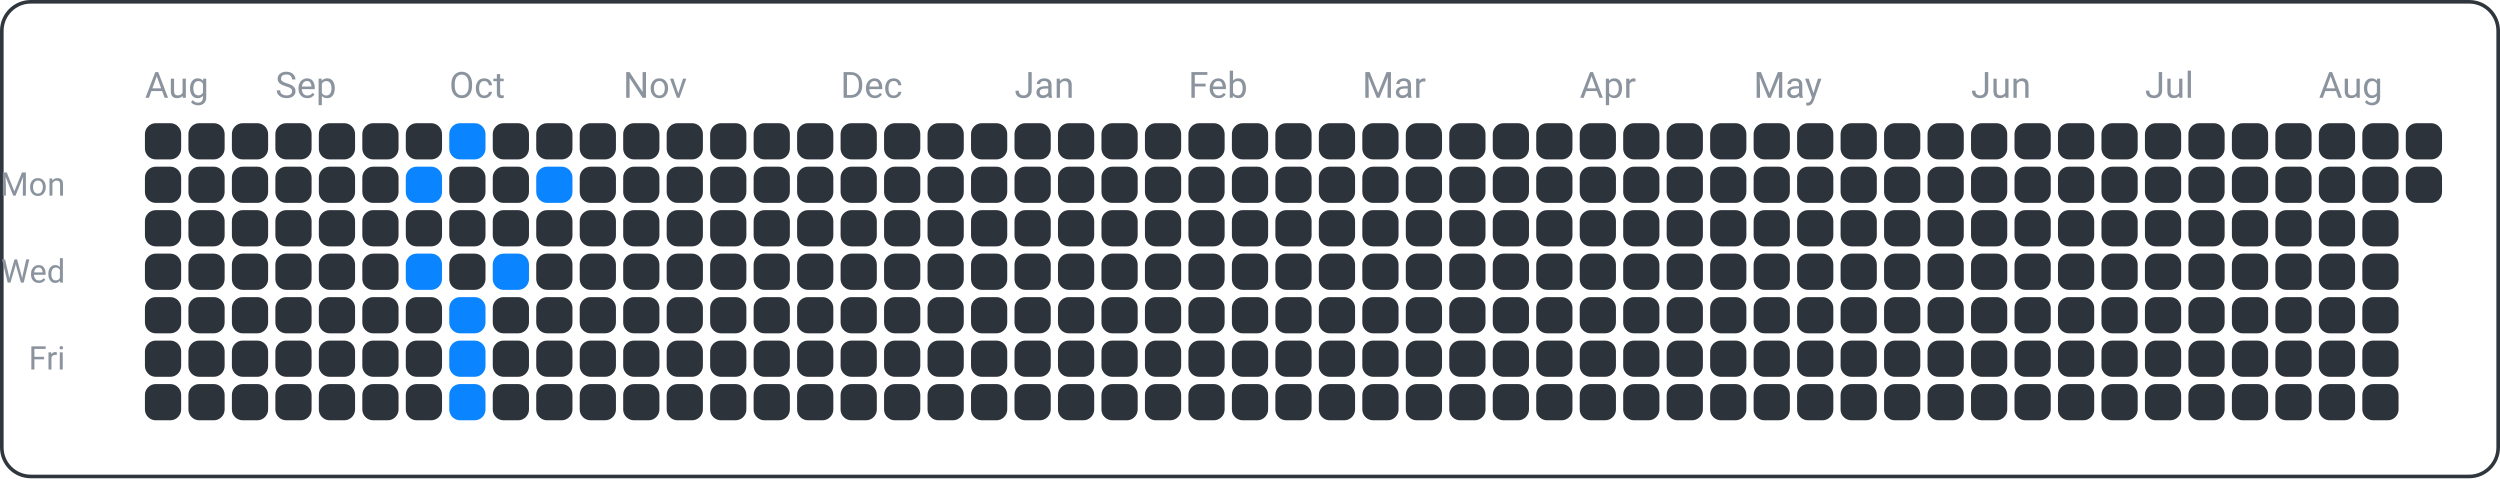
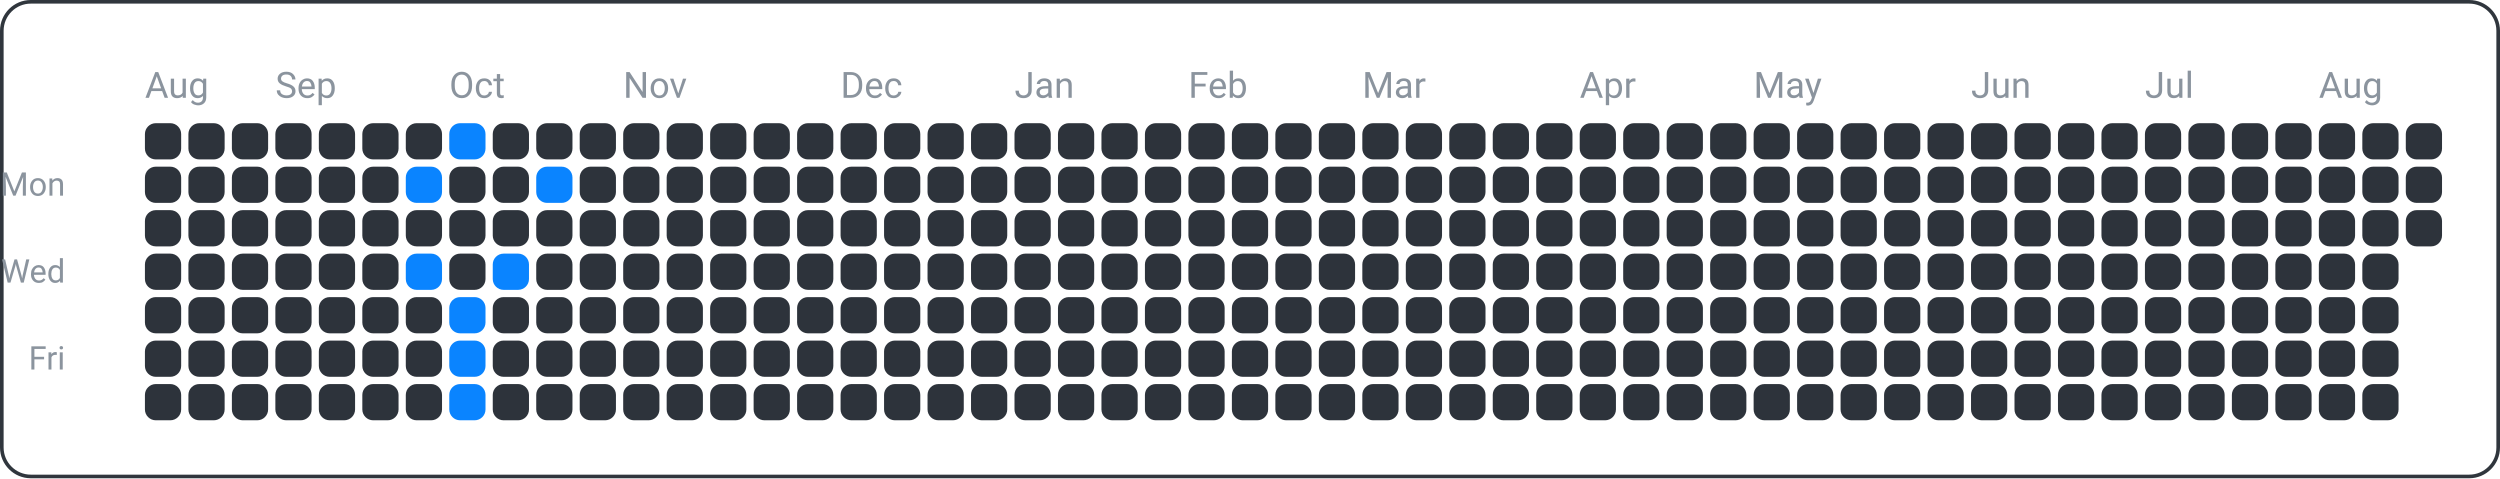
<svg xmlns="http://www.w3.org/2000/svg" width="690" height="132" viewBox="0 0 690 132">
  <rect x="0.5" y="0.5" width="689" height="131" fill="none" rx="8" ry="8" stroke="#30363d" />
  <text x="18" y="54" font-family="ui-sans-serif, -apple-system, Segoe UI, Roboto, Helvetica, Arial" font-size="9" fill="#8b949e" text-anchor="end">Mon</text>
  <text x="18" y="78" font-family="ui-sans-serif, -apple-system, Segoe UI, Roboto, Helvetica, Arial" font-size="9" fill="#8b949e" text-anchor="end">Wed</text>
  <text x="18" y="102" font-family="ui-sans-serif, -apple-system, Segoe UI, Roboto, Helvetica, Arial" font-size="9" fill="#8b949e" text-anchor="end">Fri</text>
  <text x="40" y="27" font-family="ui-sans-serif, -apple-system, Segoe UI, Roboto, Helvetica, Arial" font-size="10" fill="#8b949e" text-anchor="start">Aug</text>
  <text x="76" y="27" font-family="ui-sans-serif, -apple-system, Segoe UI, Roboto, Helvetica, Arial" font-size="10" fill="#8b949e" text-anchor="start">Sep</text>
  <text x="124" y="27" font-family="ui-sans-serif, -apple-system, Segoe UI, Roboto, Helvetica, Arial" font-size="10" fill="#8b949e" text-anchor="start">Oct</text>
  <text x="172" y="27" font-family="ui-sans-serif, -apple-system, Segoe UI, Roboto, Helvetica, Arial" font-size="10" fill="#8b949e" text-anchor="start">Nov</text>
  <text x="232" y="27" font-family="ui-sans-serif, -apple-system, Segoe UI, Roboto, Helvetica, Arial" font-size="10" fill="#8b949e" text-anchor="start">Dec</text>
  <text x="280" y="27" font-family="ui-sans-serif, -apple-system, Segoe UI, Roboto, Helvetica, Arial" font-size="10" fill="#8b949e" text-anchor="start">Jan</text>
  <text x="328" y="27" font-family="ui-sans-serif, -apple-system, Segoe UI, Roboto, Helvetica, Arial" font-size="10" fill="#8b949e" text-anchor="start">Feb</text>
  <text x="376" y="27" font-family="ui-sans-serif, -apple-system, Segoe UI, Roboto, Helvetica, Arial" font-size="10" fill="#8b949e" text-anchor="start">Mar</text>
  <text x="436" y="27" font-family="ui-sans-serif, -apple-system, Segoe UI, Roboto, Helvetica, Arial" font-size="10" fill="#8b949e" text-anchor="start">Apr</text>
  <text x="484" y="27" font-family="ui-sans-serif, -apple-system, Segoe UI, Roboto, Helvetica, Arial" font-size="10" fill="#8b949e" text-anchor="start">May</text>
  <text x="544" y="27" font-family="ui-sans-serif, -apple-system, Segoe UI, Roboto, Helvetica, Arial" font-size="10" fill="#8b949e" text-anchor="start">Jun</text>
  <text x="592" y="27" font-family="ui-sans-serif, -apple-system, Segoe UI, Roboto, Helvetica, Arial" font-size="10" fill="#8b949e" text-anchor="start">Jul</text>
  <text x="640" y="27" font-family="ui-sans-serif, -apple-system, Segoe UI, Roboto, Helvetica, Arial" font-size="10" fill="#8b949e" text-anchor="start">Aug</text>
  <rect x="40" y="34" width="10" height="10" fill="#2d333b" rx="3" ry="3" />
  <rect x="40" y="46" width="10" height="10" fill="#2d333b" rx="3" ry="3" />
  <rect x="40" y="58" width="10" height="10" fill="#2d333b" rx="3" ry="3" />
  <rect x="40" y="70" width="10" height="10" fill="#2d333b" rx="3" ry="3" />
  <rect x="40" y="82" width="10" height="10" fill="#2d333b" rx="3" ry="3" />
  <rect x="40" y="94" width="10" height="10" fill="#2d333b" rx="3" ry="3" />
  <rect x="40" y="106" width="10" height="10" fill="#2d333b" rx="3" ry="3" />
  <rect x="52" y="34" width="10" height="10" fill="#2d333b" rx="3" ry="3" />
  <rect x="52" y="46" width="10" height="10" fill="#2d333b" rx="3" ry="3" />
  <rect x="52" y="58" width="10" height="10" fill="#2d333b" rx="3" ry="3" />
  <rect x="52" y="70" width="10" height="10" fill="#2d333b" rx="3" ry="3" />
  <rect x="52" y="82" width="10" height="10" fill="#2d333b" rx="3" ry="3" />
  <rect x="52" y="94" width="10" height="10" fill="#2d333b" rx="3" ry="3" />
  <rect x="52" y="106" width="10" height="10" fill="#2d333b" rx="3" ry="3" />
  <rect x="64" y="34" width="10" height="10" fill="#2d333b" rx="3" ry="3" />
  <rect x="64" y="46" width="10" height="10" fill="#2d333b" rx="3" ry="3" />
  <rect x="64" y="58" width="10" height="10" fill="#2d333b" rx="3" ry="3" />
  <rect x="64" y="70" width="10" height="10" fill="#2d333b" rx="3" ry="3" />
  <rect x="64" y="82" width="10" height="10" fill="#2d333b" rx="3" ry="3" />
  <rect x="64" y="94" width="10" height="10" fill="#2d333b" rx="3" ry="3" />
  <rect x="64" y="106" width="10" height="10" fill="#2d333b" rx="3" ry="3" />
  <rect x="76" y="34" width="10" height="10" fill="#2d333b" rx="3" ry="3" />
  <rect x="76" y="46" width="10" height="10" fill="#2d333b" rx="3" ry="3" />
  <rect x="76" y="58" width="10" height="10" fill="#2d333b" rx="3" ry="3" />
  <rect x="76" y="70" width="10" height="10" fill="#2d333b" rx="3" ry="3" />
  <rect x="76" y="82" width="10" height="10" fill="#2d333b" rx="3" ry="3" />
  <rect x="76" y="94" width="10" height="10" fill="#2d333b" rx="3" ry="3" />
  <rect x="76" y="106" width="10" height="10" fill="#2d333b" rx="3" ry="3" />
  <rect x="88" y="34" width="10" height="10" fill="#2d333b" rx="3" ry="3" />
  <rect x="88" y="46" width="10" height="10" fill="#2d333b" rx="3" ry="3" />
  <rect x="88" y="58" width="10" height="10" fill="#2d333b" rx="3" ry="3" />
  <rect x="88" y="70" width="10" height="10" fill="#2d333b" rx="3" ry="3" />
  <rect x="88" y="82" width="10" height="10" fill="#2d333b" rx="3" ry="3" />
  <rect x="88" y="94" width="10" height="10" fill="#2d333b" rx="3" ry="3" />
  <rect x="88" y="106" width="10" height="10" fill="#2d333b" rx="3" ry="3" />
  <rect x="100" y="34" width="10" height="10" fill="#2d333b" rx="3" ry="3" />
  <rect x="100" y="46" width="10" height="10" fill="#2d333b" rx="3" ry="3" />
  <rect x="100" y="58" width="10" height="10" fill="#2d333b" rx="3" ry="3" />
  <rect x="100" y="70" width="10" height="10" fill="#2d333b" rx="3" ry="3" />
  <rect x="100" y="82" width="10" height="10" fill="#2d333b" rx="3" ry="3" />
  <rect x="100" y="94" width="10" height="10" fill="#2d333b" rx="3" ry="3" />
  <rect x="100" y="106" width="10" height="10" fill="#2d333b" rx="3" ry="3" />
  <rect x="112" y="34" width="10" height="10" fill="#2d333b" rx="3" ry="3" />
  <rect x="112" y="46" width="10" height="10" fill="#0a84ff" rx="3" ry="3" />
  <rect x="112" y="58" width="10" height="10" fill="#2d333b" rx="3" ry="3" />
  <rect x="112" y="70" width="10" height="10" fill="#0a84ff" rx="3" ry="3" />
  <rect x="112" y="82" width="10" height="10" fill="#2d333b" rx="3" ry="3" />
  <rect x="112" y="94" width="10" height="10" fill="#2d333b" rx="3" ry="3" />
  <rect x="112" y="106" width="10" height="10" fill="#2d333b" rx="3" ry="3" />
  <rect x="124" y="34" width="10" height="10" fill="#0a84ff" rx="3" ry="3" />
  <rect x="124" y="46" width="10" height="10" fill="#2d333b" rx="3" ry="3" />
  <rect x="124" y="58" width="10" height="10" fill="#2d333b" rx="3" ry="3" />
  <rect x="124" y="70" width="10" height="10" fill="#2d333b" rx="3" ry="3" />
  <rect x="124" y="82" width="10" height="10" fill="#0a84ff" rx="3" ry="3" />
  <rect x="124" y="94" width="10" height="10" fill="#0a84ff" rx="3" ry="3" />
  <rect x="124" y="106" width="10" height="10" fill="#0a84ff" rx="3" ry="3" />
  <rect x="136" y="34" width="10" height="10" fill="#2d333b" rx="3" ry="3" />
  <rect x="136" y="46" width="10" height="10" fill="#2d333b" rx="3" ry="3" />
  <rect x="136" y="58" width="10" height="10" fill="#2d333b" rx="3" ry="3" />
  <rect x="136" y="70" width="10" height="10" fill="#0a84ff" rx="3" ry="3" />
  <rect x="136" y="82" width="10" height="10" fill="#2d333b" rx="3" ry="3" />
  <rect x="136" y="94" width="10" height="10" fill="#2d333b" rx="3" ry="3" />
  <rect x="136" y="106" width="10" height="10" fill="#2d333b" rx="3" ry="3" />
  <rect x="148" y="34" width="10" height="10" fill="#2d333b" rx="3" ry="3" />
  <rect x="148" y="46" width="10" height="10" fill="#0a84ff" rx="3" ry="3" />
  <rect x="148" y="58" width="10" height="10" fill="#2d333b" rx="3" ry="3" />
  <rect x="148" y="70" width="10" height="10" fill="#2d333b" rx="3" ry="3" />
  <rect x="148" y="82" width="10" height="10" fill="#2d333b" rx="3" ry="3" />
  <rect x="148" y="94" width="10" height="10" fill="#2d333b" rx="3" ry="3" />
  <rect x="148" y="106" width="10" height="10" fill="#2d333b" rx="3" ry="3" />
  <rect x="160" y="34" width="10" height="10" fill="#2d333b" rx="3" ry="3" />
  <rect x="160" y="46" width="10" height="10" fill="#2d333b" rx="3" ry="3" />
  <rect x="160" y="58" width="10" height="10" fill="#2d333b" rx="3" ry="3" />
  <rect x="160" y="70" width="10" height="10" fill="#2d333b" rx="3" ry="3" />
  <rect x="160" y="82" width="10" height="10" fill="#2d333b" rx="3" ry="3" />
  <rect x="160" y="94" width="10" height="10" fill="#2d333b" rx="3" ry="3" />
  <rect x="160" y="106" width="10" height="10" fill="#2d333b" rx="3" ry="3" />
  <rect x="172" y="34" width="10" height="10" fill="#2d333b" rx="3" ry="3" />
  <rect x="172" y="46" width="10" height="10" fill="#2d333b" rx="3" ry="3" />
  <rect x="172" y="58" width="10" height="10" fill="#2d333b" rx="3" ry="3" />
  <rect x="172" y="70" width="10" height="10" fill="#2d333b" rx="3" ry="3" />
  <rect x="172" y="82" width="10" height="10" fill="#2d333b" rx="3" ry="3" />
  <rect x="172" y="94" width="10" height="10" fill="#2d333b" rx="3" ry="3" />
  <rect x="172" y="106" width="10" height="10" fill="#2d333b" rx="3" ry="3" />
  <rect x="184" y="34" width="10" height="10" fill="#2d333b" rx="3" ry="3" />
  <rect x="184" y="46" width="10" height="10" fill="#2d333b" rx="3" ry="3" />
  <rect x="184" y="58" width="10" height="10" fill="#2d333b" rx="3" ry="3" />
  <rect x="184" y="70" width="10" height="10" fill="#2d333b" rx="3" ry="3" />
  <rect x="184" y="82" width="10" height="10" fill="#2d333b" rx="3" ry="3" />
  <rect x="184" y="94" width="10" height="10" fill="#2d333b" rx="3" ry="3" />
  <rect x="184" y="106" width="10" height="10" fill="#2d333b" rx="3" ry="3" />
  <rect x="196" y="34" width="10" height="10" fill="#2d333b" rx="3" ry="3" />
  <rect x="196" y="46" width="10" height="10" fill="#2d333b" rx="3" ry="3" />
  <rect x="196" y="58" width="10" height="10" fill="#2d333b" rx="3" ry="3" />
  <rect x="196" y="70" width="10" height="10" fill="#2d333b" rx="3" ry="3" />
  <rect x="196" y="82" width="10" height="10" fill="#2d333b" rx="3" ry="3" />
  <rect x="196" y="94" width="10" height="10" fill="#2d333b" rx="3" ry="3" />
  <rect x="196" y="106" width="10" height="10" fill="#2d333b" rx="3" ry="3" />
  <rect x="208" y="34" width="10" height="10" fill="#2d333b" rx="3" ry="3" />
  <rect x="208" y="46" width="10" height="10" fill="#2d333b" rx="3" ry="3" />
  <rect x="208" y="58" width="10" height="10" fill="#2d333b" rx="3" ry="3" />
  <rect x="208" y="70" width="10" height="10" fill="#2d333b" rx="3" ry="3" />
  <rect x="208" y="82" width="10" height="10" fill="#2d333b" rx="3" ry="3" />
  <rect x="208" y="94" width="10" height="10" fill="#2d333b" rx="3" ry="3" />
  <rect x="208" y="106" width="10" height="10" fill="#2d333b" rx="3" ry="3" />
  <rect x="220" y="34" width="10" height="10" fill="#2d333b" rx="3" ry="3" />
  <rect x="220" y="46" width="10" height="10" fill="#2d333b" rx="3" ry="3" />
  <rect x="220" y="58" width="10" height="10" fill="#2d333b" rx="3" ry="3" />
  <rect x="220" y="70" width="10" height="10" fill="#2d333b" rx="3" ry="3" />
  <rect x="220" y="82" width="10" height="10" fill="#2d333b" rx="3" ry="3" />
  <rect x="220" y="94" width="10" height="10" fill="#2d333b" rx="3" ry="3" />
  <rect x="220" y="106" width="10" height="10" fill="#2d333b" rx="3" ry="3" />
  <rect x="232" y="34" width="10" height="10" fill="#2d333b" rx="3" ry="3" />
  <rect x="232" y="46" width="10" height="10" fill="#2d333b" rx="3" ry="3" />
  <rect x="232" y="58" width="10" height="10" fill="#2d333b" rx="3" ry="3" />
  <rect x="232" y="70" width="10" height="10" fill="#2d333b" rx="3" ry="3" />
  <rect x="232" y="82" width="10" height="10" fill="#2d333b" rx="3" ry="3" />
  <rect x="232" y="94" width="10" height="10" fill="#2d333b" rx="3" ry="3" />
  <rect x="232" y="106" width="10" height="10" fill="#2d333b" rx="3" ry="3" />
  <rect x="244" y="34" width="10" height="10" fill="#2d333b" rx="3" ry="3" />
  <rect x="244" y="46" width="10" height="10" fill="#2d333b" rx="3" ry="3" />
  <rect x="244" y="58" width="10" height="10" fill="#2d333b" rx="3" ry="3" />
  <rect x="244" y="70" width="10" height="10" fill="#2d333b" rx="3" ry="3" />
  <rect x="244" y="82" width="10" height="10" fill="#2d333b" rx="3" ry="3" />
  <rect x="244" y="94" width="10" height="10" fill="#2d333b" rx="3" ry="3" />
  <rect x="244" y="106" width="10" height="10" fill="#2d333b" rx="3" ry="3" />
  <rect x="256" y="34" width="10" height="10" fill="#2d333b" rx="3" ry="3" />
  <rect x="256" y="46" width="10" height="10" fill="#2d333b" rx="3" ry="3" />
  <rect x="256" y="58" width="10" height="10" fill="#2d333b" rx="3" ry="3" />
  <rect x="256" y="70" width="10" height="10" fill="#2d333b" rx="3" ry="3" />
  <rect x="256" y="82" width="10" height="10" fill="#2d333b" rx="3" ry="3" />
  <rect x="256" y="94" width="10" height="10" fill="#2d333b" rx="3" ry="3" />
  <rect x="256" y="106" width="10" height="10" fill="#2d333b" rx="3" ry="3" />
  <rect x="268" y="34" width="10" height="10" fill="#2d333b" rx="3" ry="3" />
  <rect x="268" y="46" width="10" height="10" fill="#2d333b" rx="3" ry="3" />
  <rect x="268" y="58" width="10" height="10" fill="#2d333b" rx="3" ry="3" />
  <rect x="268" y="70" width="10" height="10" fill="#2d333b" rx="3" ry="3" />
  <rect x="268" y="82" width="10" height="10" fill="#2d333b" rx="3" ry="3" />
  <rect x="268" y="94" width="10" height="10" fill="#2d333b" rx="3" ry="3" />
  <rect x="268" y="106" width="10" height="10" fill="#2d333b" rx="3" ry="3" />
  <rect x="280" y="34" width="10" height="10" fill="#2d333b" rx="3" ry="3" />
  <rect x="280" y="46" width="10" height="10" fill="#2d333b" rx="3" ry="3" />
  <rect x="280" y="58" width="10" height="10" fill="#2d333b" rx="3" ry="3" />
  <rect x="280" y="70" width="10" height="10" fill="#2d333b" rx="3" ry="3" />
  <rect x="280" y="82" width="10" height="10" fill="#2d333b" rx="3" ry="3" />
  <rect x="280" y="94" width="10" height="10" fill="#2d333b" rx="3" ry="3" />
  <rect x="280" y="106" width="10" height="10" fill="#2d333b" rx="3" ry="3" />
  <rect x="292" y="34" width="10" height="10" fill="#2d333b" rx="3" ry="3" />
  <rect x="292" y="46" width="10" height="10" fill="#2d333b" rx="3" ry="3" />
  <rect x="292" y="58" width="10" height="10" fill="#2d333b" rx="3" ry="3" />
  <rect x="292" y="70" width="10" height="10" fill="#2d333b" rx="3" ry="3" />
  <rect x="292" y="82" width="10" height="10" fill="#2d333b" rx="3" ry="3" />
  <rect x="292" y="94" width="10" height="10" fill="#2d333b" rx="3" ry="3" />
  <rect x="292" y="106" width="10" height="10" fill="#2d333b" rx="3" ry="3" />
  <rect x="304" y="34" width="10" height="10" fill="#2d333b" rx="3" ry="3" />
  <rect x="304" y="46" width="10" height="10" fill="#2d333b" rx="3" ry="3" />
  <rect x="304" y="58" width="10" height="10" fill="#2d333b" rx="3" ry="3" />
  <rect x="304" y="70" width="10" height="10" fill="#2d333b" rx="3" ry="3" />
  <rect x="304" y="82" width="10" height="10" fill="#2d333b" rx="3" ry="3" />
  <rect x="304" y="94" width="10" height="10" fill="#2d333b" rx="3" ry="3" />
  <rect x="304" y="106" width="10" height="10" fill="#2d333b" rx="3" ry="3" />
  <rect x="316" y="34" width="10" height="10" fill="#2d333b" rx="3" ry="3" />
  <rect x="316" y="46" width="10" height="10" fill="#2d333b" rx="3" ry="3" />
  <rect x="316" y="58" width="10" height="10" fill="#2d333b" rx="3" ry="3" />
  <rect x="316" y="70" width="10" height="10" fill="#2d333b" rx="3" ry="3" />
  <rect x="316" y="82" width="10" height="10" fill="#2d333b" rx="3" ry="3" />
  <rect x="316" y="94" width="10" height="10" fill="#2d333b" rx="3" ry="3" />
  <rect x="316" y="106" width="10" height="10" fill="#2d333b" rx="3" ry="3" />
  <rect x="328" y="34" width="10" height="10" fill="#2d333b" rx="3" ry="3" />
  <rect x="328" y="46" width="10" height="10" fill="#2d333b" rx="3" ry="3" />
  <rect x="328" y="58" width="10" height="10" fill="#2d333b" rx="3" ry="3" />
  <rect x="328" y="70" width="10" height="10" fill="#2d333b" rx="3" ry="3" />
  <rect x="328" y="82" width="10" height="10" fill="#2d333b" rx="3" ry="3" />
  <rect x="328" y="94" width="10" height="10" fill="#2d333b" rx="3" ry="3" />
  <rect x="328" y="106" width="10" height="10" fill="#2d333b" rx="3" ry="3" />
  <rect x="340" y="34" width="10" height="10" fill="#2d333b" rx="3" ry="3" />
  <rect x="340" y="46" width="10" height="10" fill="#2d333b" rx="3" ry="3" />
  <rect x="340" y="58" width="10" height="10" fill="#2d333b" rx="3" ry="3" />
  <rect x="340" y="70" width="10" height="10" fill="#2d333b" rx="3" ry="3" />
  <rect x="340" y="82" width="10" height="10" fill="#2d333b" rx="3" ry="3" />
  <rect x="340" y="94" width="10" height="10" fill="#2d333b" rx="3" ry="3" />
  <rect x="340" y="106" width="10" height="10" fill="#2d333b" rx="3" ry="3" />
  <rect x="352" y="34" width="10" height="10" fill="#2d333b" rx="3" ry="3" />
  <rect x="352" y="46" width="10" height="10" fill="#2d333b" rx="3" ry="3" />
  <rect x="352" y="58" width="10" height="10" fill="#2d333b" rx="3" ry="3" />
  <rect x="352" y="70" width="10" height="10" fill="#2d333b" rx="3" ry="3" />
  <rect x="352" y="82" width="10" height="10" fill="#2d333b" rx="3" ry="3" />
  <rect x="352" y="94" width="10" height="10" fill="#2d333b" rx="3" ry="3" />
  <rect x="352" y="106" width="10" height="10" fill="#2d333b" rx="3" ry="3" />
  <rect x="364" y="34" width="10" height="10" fill="#2d333b" rx="3" ry="3" />
  <rect x="364" y="46" width="10" height="10" fill="#2d333b" rx="3" ry="3" />
  <rect x="364" y="58" width="10" height="10" fill="#2d333b" rx="3" ry="3" />
  <rect x="364" y="70" width="10" height="10" fill="#2d333b" rx="3" ry="3" />
  <rect x="364" y="82" width="10" height="10" fill="#2d333b" rx="3" ry="3" />
  <rect x="364" y="94" width="10" height="10" fill="#2d333b" rx="3" ry="3" />
  <rect x="364" y="106" width="10" height="10" fill="#2d333b" rx="3" ry="3" />
  <rect x="376" y="34" width="10" height="10" fill="#2d333b" rx="3" ry="3" />
  <rect x="376" y="46" width="10" height="10" fill="#2d333b" rx="3" ry="3" />
  <rect x="376" y="58" width="10" height="10" fill="#2d333b" rx="3" ry="3" />
  <rect x="376" y="70" width="10" height="10" fill="#2d333b" rx="3" ry="3" />
  <rect x="376" y="82" width="10" height="10" fill="#2d333b" rx="3" ry="3" />
  <rect x="376" y="94" width="10" height="10" fill="#2d333b" rx="3" ry="3" />
  <rect x="376" y="106" width="10" height="10" fill="#2d333b" rx="3" ry="3" />
  <rect x="388" y="34" width="10" height="10" fill="#2d333b" rx="3" ry="3" />
  <rect x="388" y="46" width="10" height="10" fill="#2d333b" rx="3" ry="3" />
  <rect x="388" y="58" width="10" height="10" fill="#2d333b" rx="3" ry="3" />
  <rect x="388" y="70" width="10" height="10" fill="#2d333b" rx="3" ry="3" />
  <rect x="388" y="82" width="10" height="10" fill="#2d333b" rx="3" ry="3" />
  <rect x="388" y="94" width="10" height="10" fill="#2d333b" rx="3" ry="3" />
  <rect x="388" y="106" width="10" height="10" fill="#2d333b" rx="3" ry="3" />
  <rect x="400" y="34" width="10" height="10" fill="#2d333b" rx="3" ry="3" />
  <rect x="400" y="46" width="10" height="10" fill="#2d333b" rx="3" ry="3" />
  <rect x="400" y="58" width="10" height="10" fill="#2d333b" rx="3" ry="3" />
  <rect x="400" y="70" width="10" height="10" fill="#2d333b" rx="3" ry="3" />
  <rect x="400" y="82" width="10" height="10" fill="#2d333b" rx="3" ry="3" />
  <rect x="400" y="94" width="10" height="10" fill="#2d333b" rx="3" ry="3" />
  <rect x="400" y="106" width="10" height="10" fill="#2d333b" rx="3" ry="3" />
  <rect x="412" y="34" width="10" height="10" fill="#2d333b" rx="3" ry="3" />
  <rect x="412" y="46" width="10" height="10" fill="#2d333b" rx="3" ry="3" />
  <rect x="412" y="58" width="10" height="10" fill="#2d333b" rx="3" ry="3" />
  <rect x="412" y="70" width="10" height="10" fill="#2d333b" rx="3" ry="3" />
  <rect x="412" y="82" width="10" height="10" fill="#2d333b" rx="3" ry="3" />
  <rect x="412" y="94" width="10" height="10" fill="#2d333b" rx="3" ry="3" />
  <rect x="412" y="106" width="10" height="10" fill="#2d333b" rx="3" ry="3" />
  <rect x="424" y="34" width="10" height="10" fill="#2d333b" rx="3" ry="3" />
  <rect x="424" y="46" width="10" height="10" fill="#2d333b" rx="3" ry="3" />
  <rect x="424" y="58" width="10" height="10" fill="#2d333b" rx="3" ry="3" />
  <rect x="424" y="70" width="10" height="10" fill="#2d333b" rx="3" ry="3" />
  <rect x="424" y="82" width="10" height="10" fill="#2d333b" rx="3" ry="3" />
  <rect x="424" y="94" width="10" height="10" fill="#2d333b" rx="3" ry="3" />
  <rect x="424" y="106" width="10" height="10" fill="#2d333b" rx="3" ry="3" />
  <rect x="436" y="34" width="10" height="10" fill="#2d333b" rx="3" ry="3" />
  <rect x="436" y="46" width="10" height="10" fill="#2d333b" rx="3" ry="3" />
  <rect x="436" y="58" width="10" height="10" fill="#2d333b" rx="3" ry="3" />
  <rect x="436" y="70" width="10" height="10" fill="#2d333b" rx="3" ry="3" />
  <rect x="436" y="82" width="10" height="10" fill="#2d333b" rx="3" ry="3" />
  <rect x="436" y="94" width="10" height="10" fill="#2d333b" rx="3" ry="3" />
  <rect x="436" y="106" width="10" height="10" fill="#2d333b" rx="3" ry="3" />
  <rect x="448" y="34" width="10" height="10" fill="#2d333b" rx="3" ry="3" />
  <rect x="448" y="46" width="10" height="10" fill="#2d333b" rx="3" ry="3" />
  <rect x="448" y="58" width="10" height="10" fill="#2d333b" rx="3" ry="3" />
  <rect x="448" y="70" width="10" height="10" fill="#2d333b" rx="3" ry="3" />
  <rect x="448" y="82" width="10" height="10" fill="#2d333b" rx="3" ry="3" />
  <rect x="448" y="94" width="10" height="10" fill="#2d333b" rx="3" ry="3" />
  <rect x="448" y="106" width="10" height="10" fill="#2d333b" rx="3" ry="3" />
  <rect x="460" y="34" width="10" height="10" fill="#2d333b" rx="3" ry="3" />
  <rect x="460" y="46" width="10" height="10" fill="#2d333b" rx="3" ry="3" />
  <rect x="460" y="58" width="10" height="10" fill="#2d333b" rx="3" ry="3" />
  <rect x="460" y="70" width="10" height="10" fill="#2d333b" rx="3" ry="3" />
  <rect x="460" y="82" width="10" height="10" fill="#2d333b" rx="3" ry="3" />
  <rect x="460" y="94" width="10" height="10" fill="#2d333b" rx="3" ry="3" />
  <rect x="460" y="106" width="10" height="10" fill="#2d333b" rx="3" ry="3" />
  <rect x="472" y="34" width="10" height="10" fill="#2d333b" rx="3" ry="3" />
  <rect x="472" y="46" width="10" height="10" fill="#2d333b" rx="3" ry="3" />
  <rect x="472" y="58" width="10" height="10" fill="#2d333b" rx="3" ry="3" />
  <rect x="472" y="70" width="10" height="10" fill="#2d333b" rx="3" ry="3" />
  <rect x="472" y="82" width="10" height="10" fill="#2d333b" rx="3" ry="3" />
  <rect x="472" y="94" width="10" height="10" fill="#2d333b" rx="3" ry="3" />
  <rect x="472" y="106" width="10" height="10" fill="#2d333b" rx="3" ry="3" />
  <rect x="484" y="34" width="10" height="10" fill="#2d333b" rx="3" ry="3" />
  <rect x="484" y="46" width="10" height="10" fill="#2d333b" rx="3" ry="3" />
  <rect x="484" y="58" width="10" height="10" fill="#2d333b" rx="3" ry="3" />
  <rect x="484" y="70" width="10" height="10" fill="#2d333b" rx="3" ry="3" />
  <rect x="484" y="82" width="10" height="10" fill="#2d333b" rx="3" ry="3" />
  <rect x="484" y="94" width="10" height="10" fill="#2d333b" rx="3" ry="3" />
  <rect x="484" y="106" width="10" height="10" fill="#2d333b" rx="3" ry="3" />
  <rect x="496" y="34" width="10" height="10" fill="#2d333b" rx="3" ry="3" />
  <rect x="496" y="46" width="10" height="10" fill="#2d333b" rx="3" ry="3" />
  <rect x="496" y="58" width="10" height="10" fill="#2d333b" rx="3" ry="3" />
  <rect x="496" y="70" width="10" height="10" fill="#2d333b" rx="3" ry="3" />
  <rect x="496" y="82" width="10" height="10" fill="#2d333b" rx="3" ry="3" />
  <rect x="496" y="94" width="10" height="10" fill="#2d333b" rx="3" ry="3" />
  <rect x="496" y="106" width="10" height="10" fill="#2d333b" rx="3" ry="3" />
  <rect x="508" y="34" width="10" height="10" fill="#2d333b" rx="3" ry="3" />
  <rect x="508" y="46" width="10" height="10" fill="#2d333b" rx="3" ry="3" />
  <rect x="508" y="58" width="10" height="10" fill="#2d333b" rx="3" ry="3" />
  <rect x="508" y="70" width="10" height="10" fill="#2d333b" rx="3" ry="3" />
  <rect x="508" y="82" width="10" height="10" fill="#2d333b" rx="3" ry="3" />
  <rect x="508" y="94" width="10" height="10" fill="#2d333b" rx="3" ry="3" />
  <rect x="508" y="106" width="10" height="10" fill="#2d333b" rx="3" ry="3" />
  <rect x="520" y="34" width="10" height="10" fill="#2d333b" rx="3" ry="3" />
  <rect x="520" y="46" width="10" height="10" fill="#2d333b" rx="3" ry="3" />
  <rect x="520" y="58" width="10" height="10" fill="#2d333b" rx="3" ry="3" />
  <rect x="520" y="70" width="10" height="10" fill="#2d333b" rx="3" ry="3" />
  <rect x="520" y="82" width="10" height="10" fill="#2d333b" rx="3" ry="3" />
  <rect x="520" y="94" width="10" height="10" fill="#2d333b" rx="3" ry="3" />
  <rect x="520" y="106" width="10" height="10" fill="#2d333b" rx="3" ry="3" />
  <rect x="532" y="34" width="10" height="10" fill="#2d333b" rx="3" ry="3" />
  <rect x="532" y="46" width="10" height="10" fill="#2d333b" rx="3" ry="3" />
  <rect x="532" y="58" width="10" height="10" fill="#2d333b" rx="3" ry="3" />
  <rect x="532" y="70" width="10" height="10" fill="#2d333b" rx="3" ry="3" />
  <rect x="532" y="82" width="10" height="10" fill="#2d333b" rx="3" ry="3" />
  <rect x="532" y="94" width="10" height="10" fill="#2d333b" rx="3" ry="3" />
  <rect x="532" y="106" width="10" height="10" fill="#2d333b" rx="3" ry="3" />
  <rect x="544" y="34" width="10" height="10" fill="#2d333b" rx="3" ry="3" />
  <rect x="544" y="46" width="10" height="10" fill="#2d333b" rx="3" ry="3" />
  <rect x="544" y="58" width="10" height="10" fill="#2d333b" rx="3" ry="3" />
  <rect x="544" y="70" width="10" height="10" fill="#2d333b" rx="3" ry="3" />
  <rect x="544" y="82" width="10" height="10" fill="#2d333b" rx="3" ry="3" />
  <rect x="544" y="94" width="10" height="10" fill="#2d333b" rx="3" ry="3" />
  <rect x="544" y="106" width="10" height="10" fill="#2d333b" rx="3" ry="3" />
  <rect x="556" y="34" width="10" height="10" fill="#2d333b" rx="3" ry="3" />
  <rect x="556" y="46" width="10" height="10" fill="#2d333b" rx="3" ry="3" />
  <rect x="556" y="58" width="10" height="10" fill="#2d333b" rx="3" ry="3" />
  <rect x="556" y="70" width="10" height="10" fill="#2d333b" rx="3" ry="3" />
  <rect x="556" y="82" width="10" height="10" fill="#2d333b" rx="3" ry="3" />
  <rect x="556" y="94" width="10" height="10" fill="#2d333b" rx="3" ry="3" />
  <rect x="556" y="106" width="10" height="10" fill="#2d333b" rx="3" ry="3" />
  <rect x="568" y="34" width="10" height="10" fill="#2d333b" rx="3" ry="3" />
  <rect x="568" y="46" width="10" height="10" fill="#2d333b" rx="3" ry="3" />
  <rect x="568" y="58" width="10" height="10" fill="#2d333b" rx="3" ry="3" />
  <rect x="568" y="70" width="10" height="10" fill="#2d333b" rx="3" ry="3" />
  <rect x="568" y="82" width="10" height="10" fill="#2d333b" rx="3" ry="3" />
  <rect x="568" y="94" width="10" height="10" fill="#2d333b" rx="3" ry="3" />
  <rect x="568" y="106" width="10" height="10" fill="#2d333b" rx="3" ry="3" />
  <rect x="580" y="34" width="10" height="10" fill="#2d333b" rx="3" ry="3" />
  <rect x="580" y="46" width="10" height="10" fill="#2d333b" rx="3" ry="3" />
  <rect x="580" y="58" width="10" height="10" fill="#2d333b" rx="3" ry="3" />
  <rect x="580" y="70" width="10" height="10" fill="#2d333b" rx="3" ry="3" />
  <rect x="580" y="82" width="10" height="10" fill="#2d333b" rx="3" ry="3" />
  <rect x="580" y="94" width="10" height="10" fill="#2d333b" rx="3" ry="3" />
  <rect x="580" y="106" width="10" height="10" fill="#2d333b" rx="3" ry="3" />
  <rect x="592" y="34" width="10" height="10" fill="#2d333b" rx="3" ry="3" />
  <rect x="592" y="46" width="10" height="10" fill="#2d333b" rx="3" ry="3" />
  <rect x="592" y="58" width="10" height="10" fill="#2d333b" rx="3" ry="3" />
  <rect x="592" y="70" width="10" height="10" fill="#2d333b" rx="3" ry="3" />
  <rect x="592" y="82" width="10" height="10" fill="#2d333b" rx="3" ry="3" />
  <rect x="592" y="94" width="10" height="10" fill="#2d333b" rx="3" ry="3" />
  <rect x="592" y="106" width="10" height="10" fill="#2d333b" rx="3" ry="3" />
  <rect x="604" y="34" width="10" height="10" fill="#2d333b" rx="3" ry="3" />
  <rect x="604" y="46" width="10" height="10" fill="#2d333b" rx="3" ry="3" />
  <rect x="604" y="58" width="10" height="10" fill="#2d333b" rx="3" ry="3" />
  <rect x="604" y="70" width="10" height="10" fill="#2d333b" rx="3" ry="3" />
  <rect x="604" y="82" width="10" height="10" fill="#2d333b" rx="3" ry="3" />
  <rect x="604" y="94" width="10" height="10" fill="#2d333b" rx="3" ry="3" />
  <rect x="604" y="106" width="10" height="10" fill="#2d333b" rx="3" ry="3" />
  <rect x="616" y="34" width="10" height="10" fill="#2d333b" rx="3" ry="3" />
  <rect x="616" y="46" width="10" height="10" fill="#2d333b" rx="3" ry="3" />
  <rect x="616" y="58" width="10" height="10" fill="#2d333b" rx="3" ry="3" />
  <rect x="616" y="70" width="10" height="10" fill="#2d333b" rx="3" ry="3" />
  <rect x="616" y="82" width="10" height="10" fill="#2d333b" rx="3" ry="3" />
  <rect x="616" y="94" width="10" height="10" fill="#2d333b" rx="3" ry="3" />
  <rect x="616" y="106" width="10" height="10" fill="#2d333b" rx="3" ry="3" />
  <rect x="628" y="34" width="10" height="10" fill="#2d333b" rx="3" ry="3" />
  <rect x="628" y="46" width="10" height="10" fill="#2d333b" rx="3" ry="3" />
  <rect x="628" y="58" width="10" height="10" fill="#2d333b" rx="3" ry="3" />
  <rect x="628" y="70" width="10" height="10" fill="#2d333b" rx="3" ry="3" />
  <rect x="628" y="82" width="10" height="10" fill="#2d333b" rx="3" ry="3" />
  <rect x="628" y="94" width="10" height="10" fill="#2d333b" rx="3" ry="3" />
  <rect x="628" y="106" width="10" height="10" fill="#2d333b" rx="3" ry="3" />
  <rect x="640" y="34" width="10" height="10" fill="#2d333b" rx="3" ry="3" />
  <rect x="640" y="46" width="10" height="10" fill="#2d333b" rx="3" ry="3" />
  <rect x="640" y="58" width="10" height="10" fill="#2d333b" rx="3" ry="3" />
  <rect x="640" y="70" width="10" height="10" fill="#2d333b" rx="3" ry="3" />
  <rect x="640" y="82" width="10" height="10" fill="#2d333b" rx="3" ry="3" />
  <rect x="640" y="94" width="10" height="10" fill="#2d333b" rx="3" ry="3" />
  <rect x="640" y="106" width="10" height="10" fill="#2d333b" rx="3" ry="3" />
  <rect x="652" y="34" width="10" height="10" fill="#2d333b" rx="3" ry="3" />
  <rect x="652" y="46" width="10" height="10" fill="#2d333b" rx="3" ry="3" />
  <rect x="652" y="58" width="10" height="10" fill="#2d333b" rx="3" ry="3" />
  <rect x="652" y="70" width="10" height="10" fill="#2d333b" rx="3" ry="3" />
  <rect x="652" y="82" width="10" height="10" fill="#2d333b" rx="3" ry="3" />
  <rect x="652" y="94" width="10" height="10" fill="#2d333b" rx="3" ry="3" />
  <rect x="652" y="106" width="10" height="10" fill="#2d333b" rx="3" ry="3" />
  <rect x="664" y="34" width="10" height="10" fill="#2d333b" rx="3" ry="3" />
  <rect x="664" y="46" width="10" height="10" fill="#2d333b" rx="3" ry="3" />
+   <rect x="664" y="58" width="10" height="10" fill="#2d333b" rx="3" ry="3" />
</svg>
